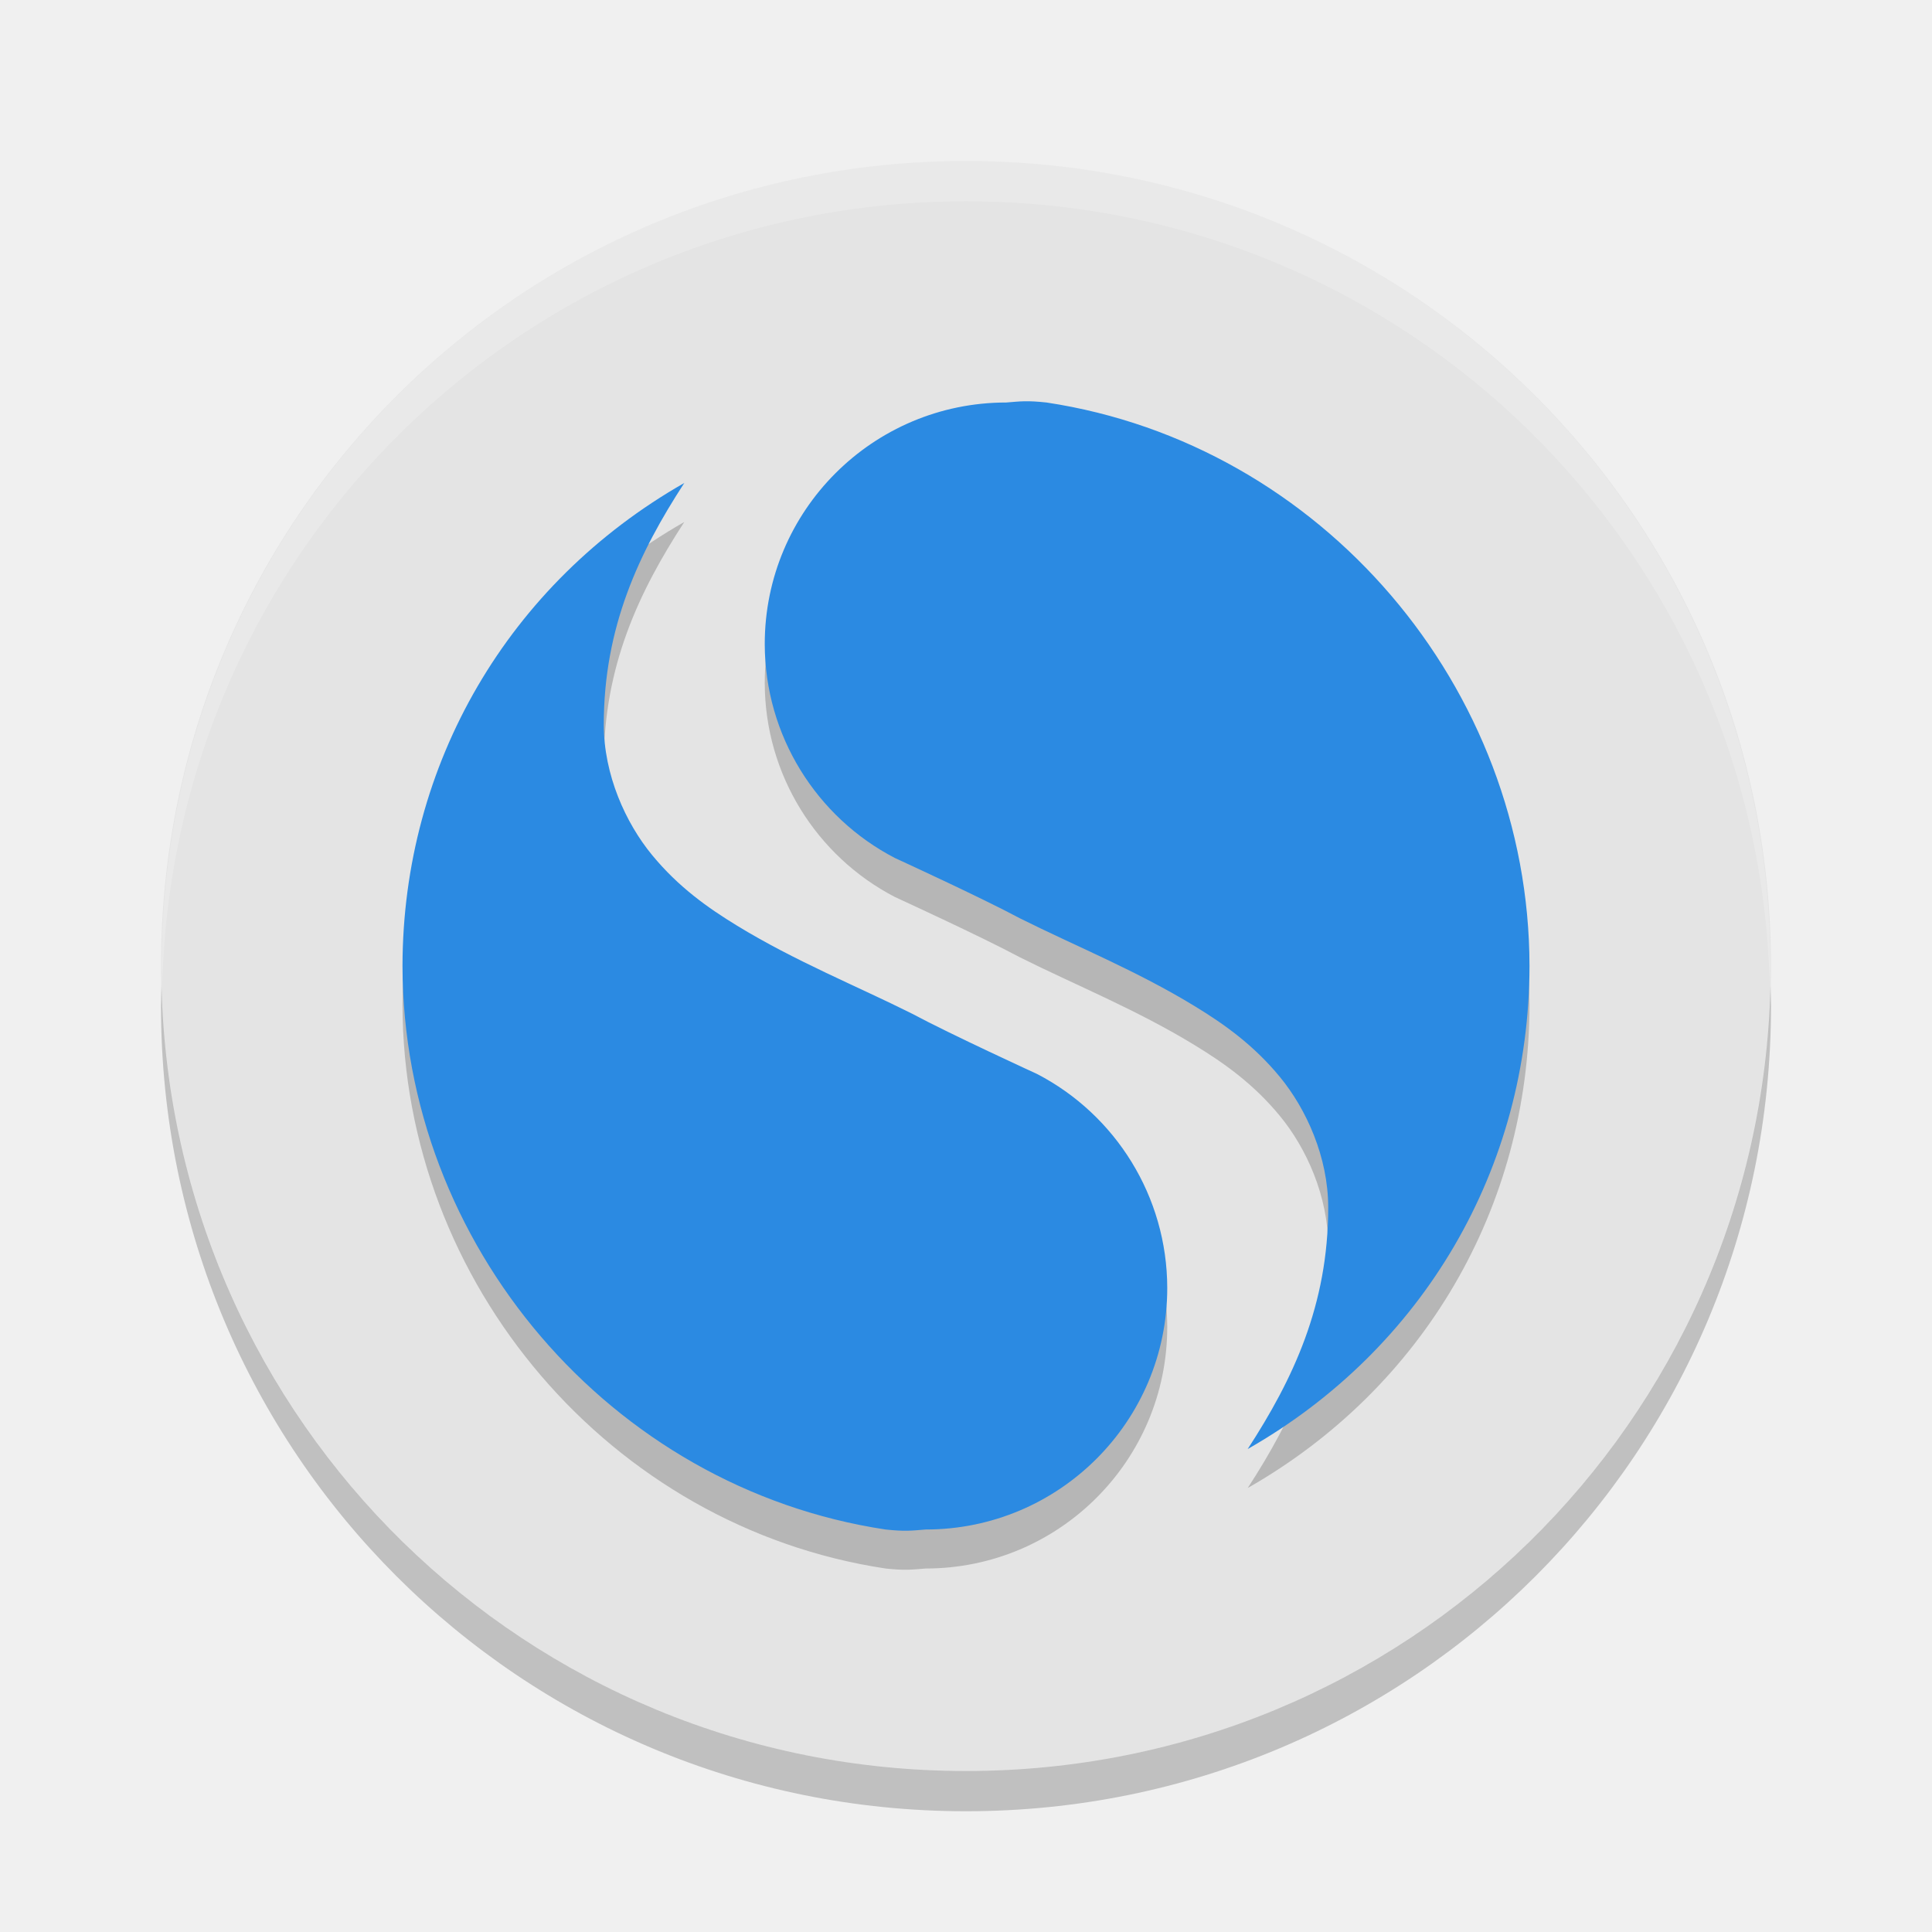
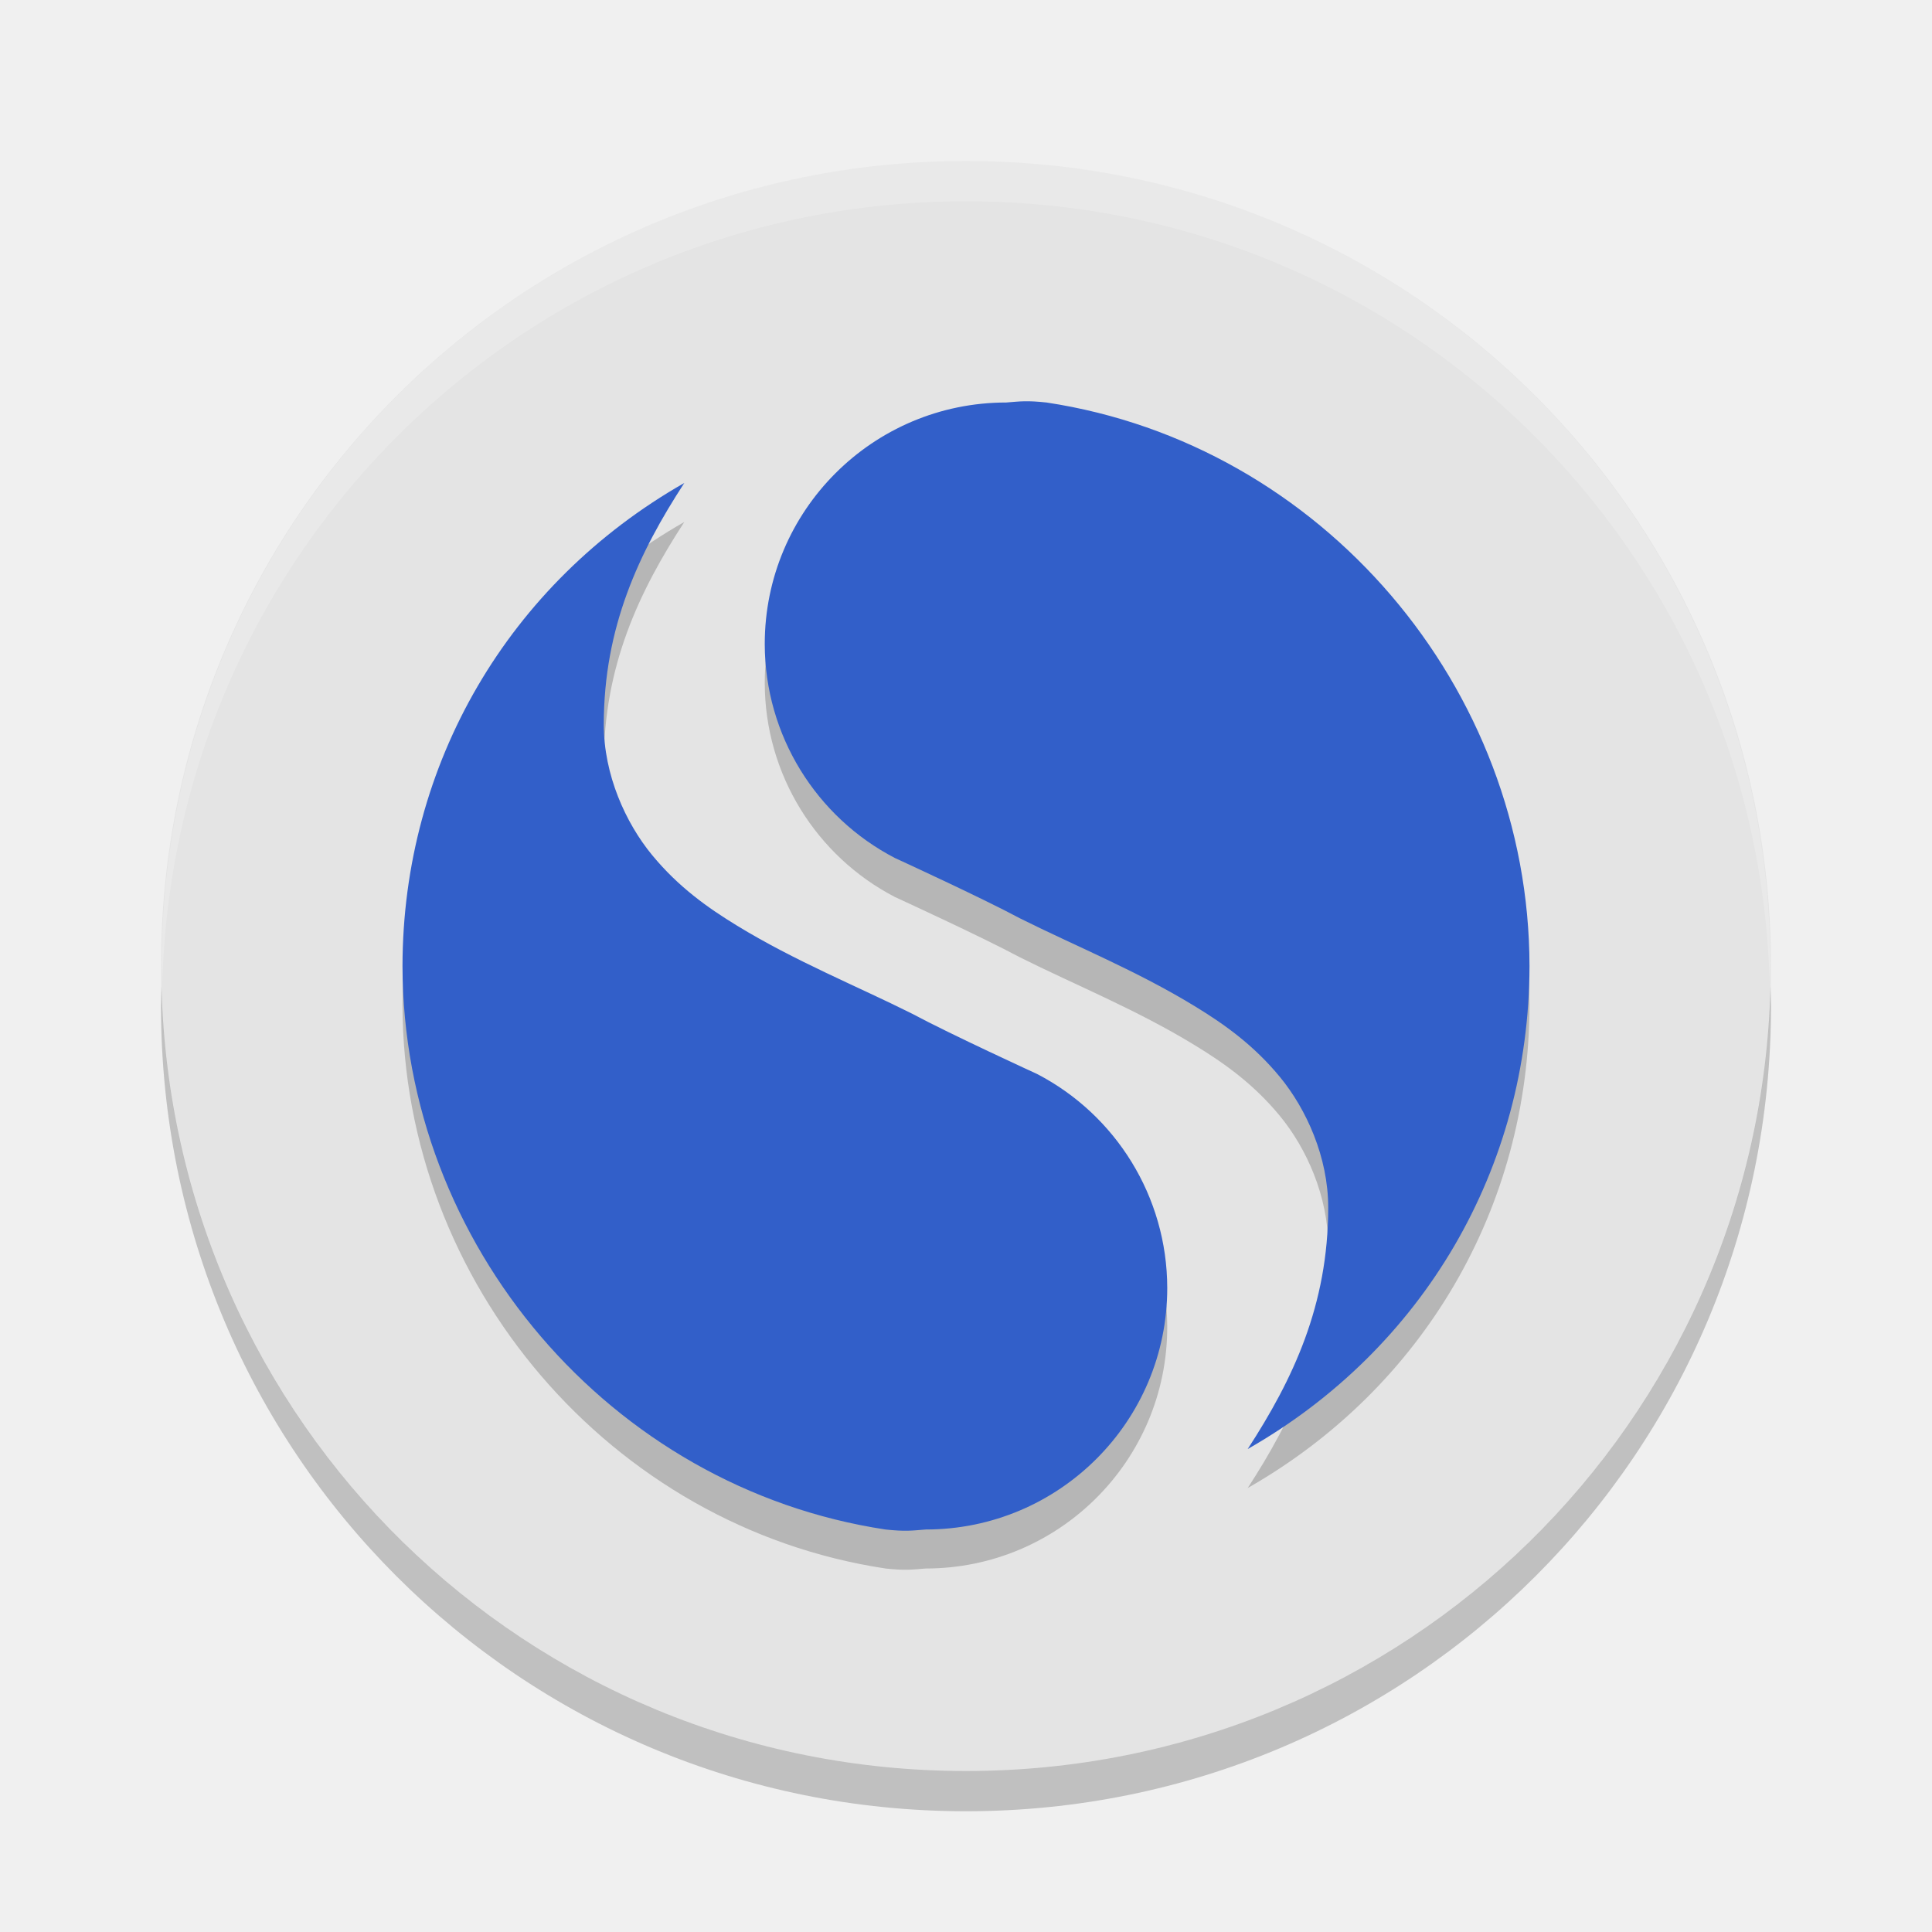
<svg xmlns="http://www.w3.org/2000/svg" width="48" height="48" version="1">
  <path fill="#e4e4e4" d="m24 4c-11.08 0-20 8.92-20 20s8.92 20 20 20 20-8.92 20-20-8.92-20-20-20z" />
  <path fill="#fff" opacity=".2" d="m24 4c11.07 0 19.982 8.92 19.982 20 0 0.168-0.008 0.333-0.012 0.5-0.264-10.846-9.068-19.5-19.97-19.5s-19.706 8.654-19.97 19.5c-0.004-0.167-0.012-0.332-0.012-0.5 0-11.08 8.912-20 19.982-20z" />
  <path opacity=".2" d="m4.012 24.5c-0.004 0.167-0.012 0.332-0.012 0.5 0 11.08 8.92 20 20 20s20-8.92 20-20c0-0.168-0.008-0.333-0.012-0.5-0.264 10.846-9.076 19.5-19.988 19.5s-19.724-8.654-19.988-19.5z" />
  <g opacity=".2" transform="translate(0 .96913)">
    <path d="m17 12c-4.363 2.487-6.993 6.978-7 12 0.009 6.917 5.16 12.966 12 14 0.49 0.052 0.639 0.029 1 0 3.314 0 6-2.686 6-6-0.003-2.274-1.284-4.305-3.234-5.317 0 0-2.154-0.987-3.107-1.499-1.381-0.691-2.9-1.302-4.347-2.186-0.724-0.442-1.455-0.958-2.112-1.756-0.656-0.797-1.199-1.992-1.199-3.242 0-2.425 0.877-4.273 2-6z" />
    <path d="m31 36c4.363-2.487 6.993-6.978 7-12-0.009-6.917-5.16-12.966-12-14-0.49-0.052-0.639-0.029-1 0-3.314 0-6 2.686-6 6 0.003 2.274 1.284 4.305 3.234 5.317 0 0 2.154 0.987 3.107 1.499 1.381 0.69 2.901 1.301 4.348 2.186 0.724 0.442 1.455 0.958 2.111 1.756 0.656 0.797 1.199 1.992 1.199 3.242 0 2.425-0.877 4.273-2 6z" />
  </g>
-   <g fill="#2b8ae2">
+   <g fill="#325fc9">
    <path d="m17 12c-4.363 2.487-6.993 6.978-7 12 0.009 6.917 5.16 12.966 12 14 0.49 0.052 0.639 0.029 1 0 3.314 0 6-2.686 6-6-0.003-2.274-1.284-4.305-3.234-5.317 0 0-2.154-0.987-3.107-1.499-1.381-0.691-2.9-1.302-4.347-2.186-0.724-0.442-1.455-0.958-2.112-1.756-0.656-0.797-1.199-1.992-1.199-3.242 0-2.425 0.877-4.273 2-6z" />
    <path d="m31 36c4.363-2.487 6.993-6.978 7-12-0.009-6.917-5.16-12.966-12-14-0.49-0.052-0.639-0.029-1 0-3.314 0-6 2.686-6 6 0.003 2.274 1.284 4.305 3.234 5.317 0 0 2.154 0.987 3.107 1.499 1.381 0.69 2.901 1.301 4.348 2.186 0.724 0.442 1.455 0.958 2.111 1.756 0.656 0.797 1.199 1.992 1.199 3.242 0 2.425-0.877 4.273-2 6z" />
  </g>
</svg>
